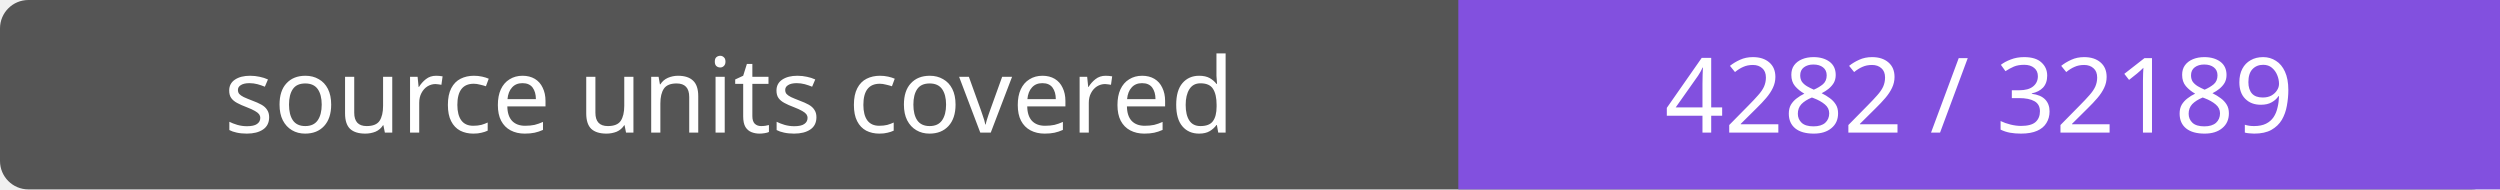
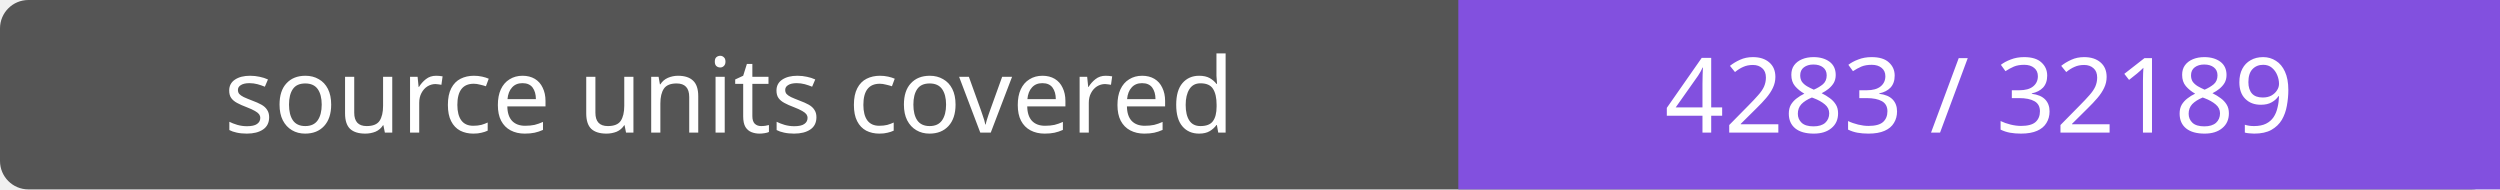
- <svg xmlns="http://www.w3.org/2000/svg" width="264" height="20" role="img" aria-label="source units covered: 4282 / 32189">
+ <svg xmlns="http://www.w3.org/2000/svg" width="264" height="20" role="img" aria-label="source units covered: 4283 / 32189">
  <rect width="264" height="20" rx="3" fill="#555" />
  <path fill="#8250df" d="M154 0h110v20H154z" />
  <g fill="#fff" text-anchor="middle" font-family="Verdana,sans-serif" font-size="11">
    <text x="77.0" y="14">source units covered</text>
-     <text x="209.0" y="14">4282 / 32189</text>
+     <text x="209.0" y="14">4283 / 32189</text>
  </g>
</svg>
